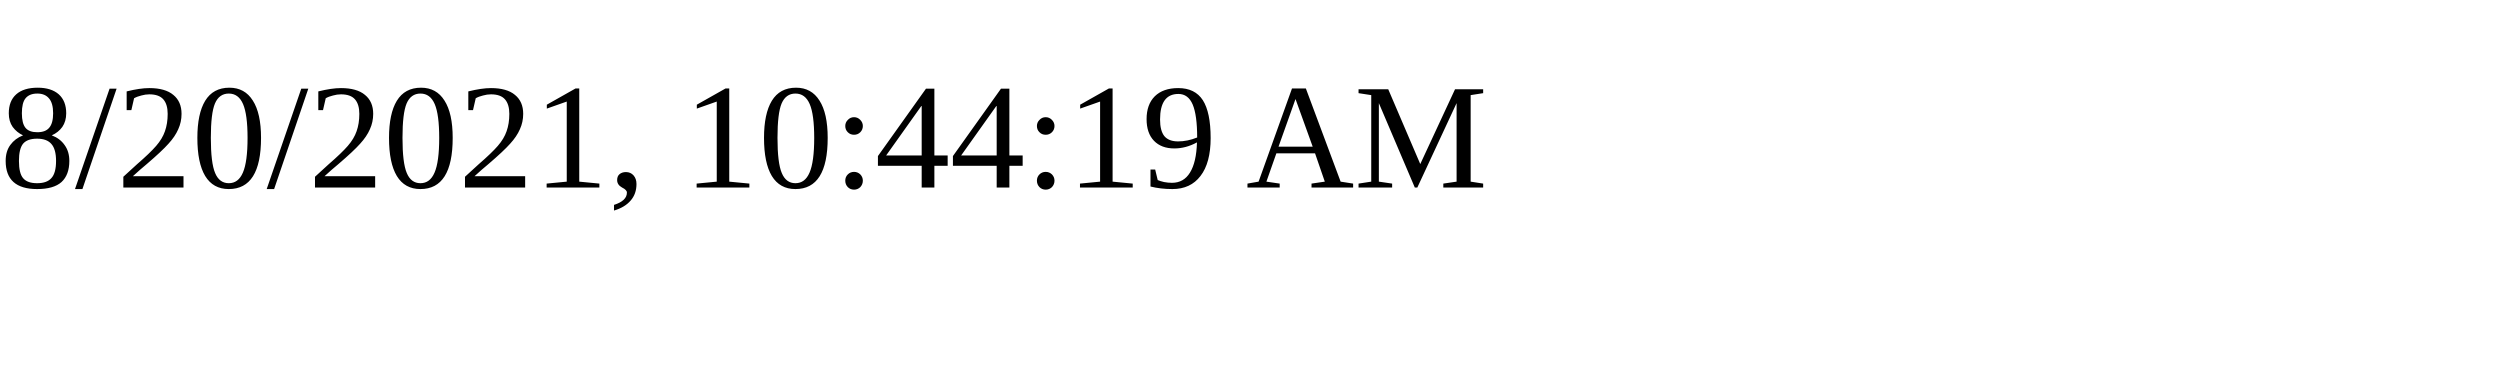
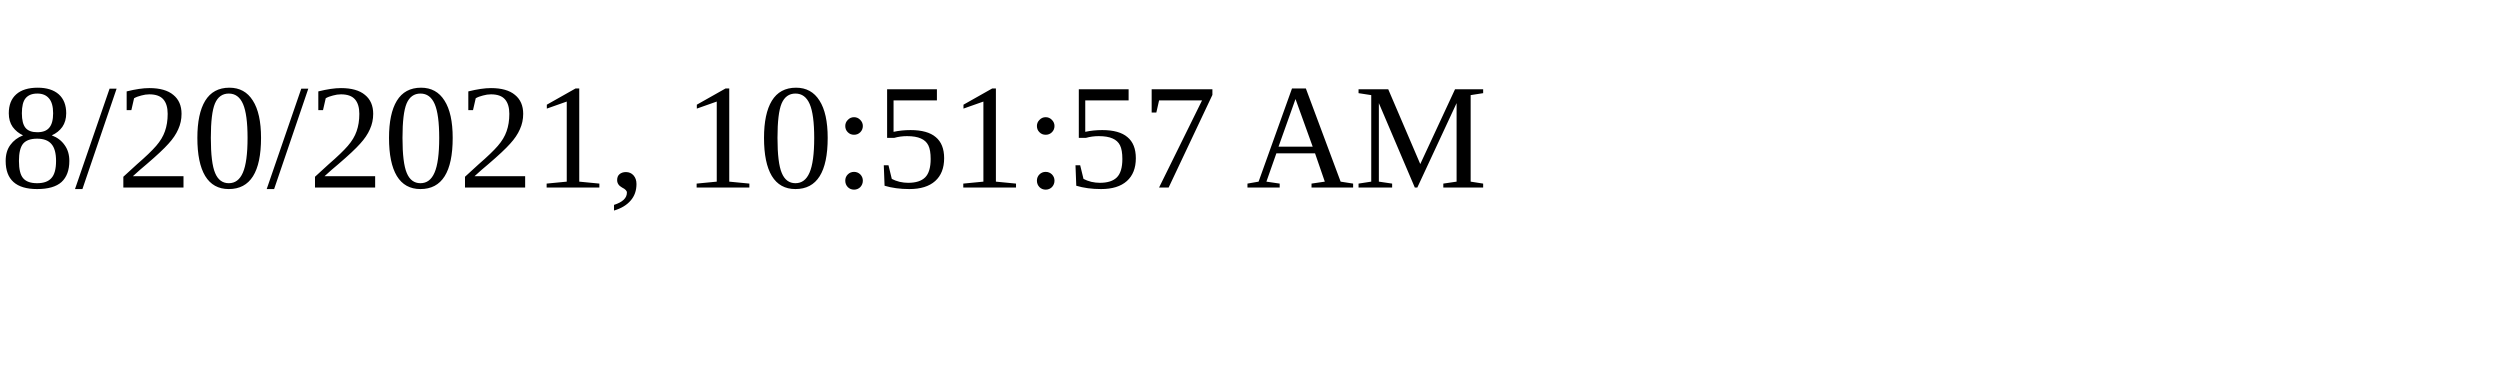
<svg xmlns="http://www.w3.org/2000/svg" height="30" width="200">
-   <text x="0" y="15">8/20/2021, 10:44:19 AM</text>
+   <text x="0" y="15">8/20/2021, 10:51:57 AM</text>
</svg>
